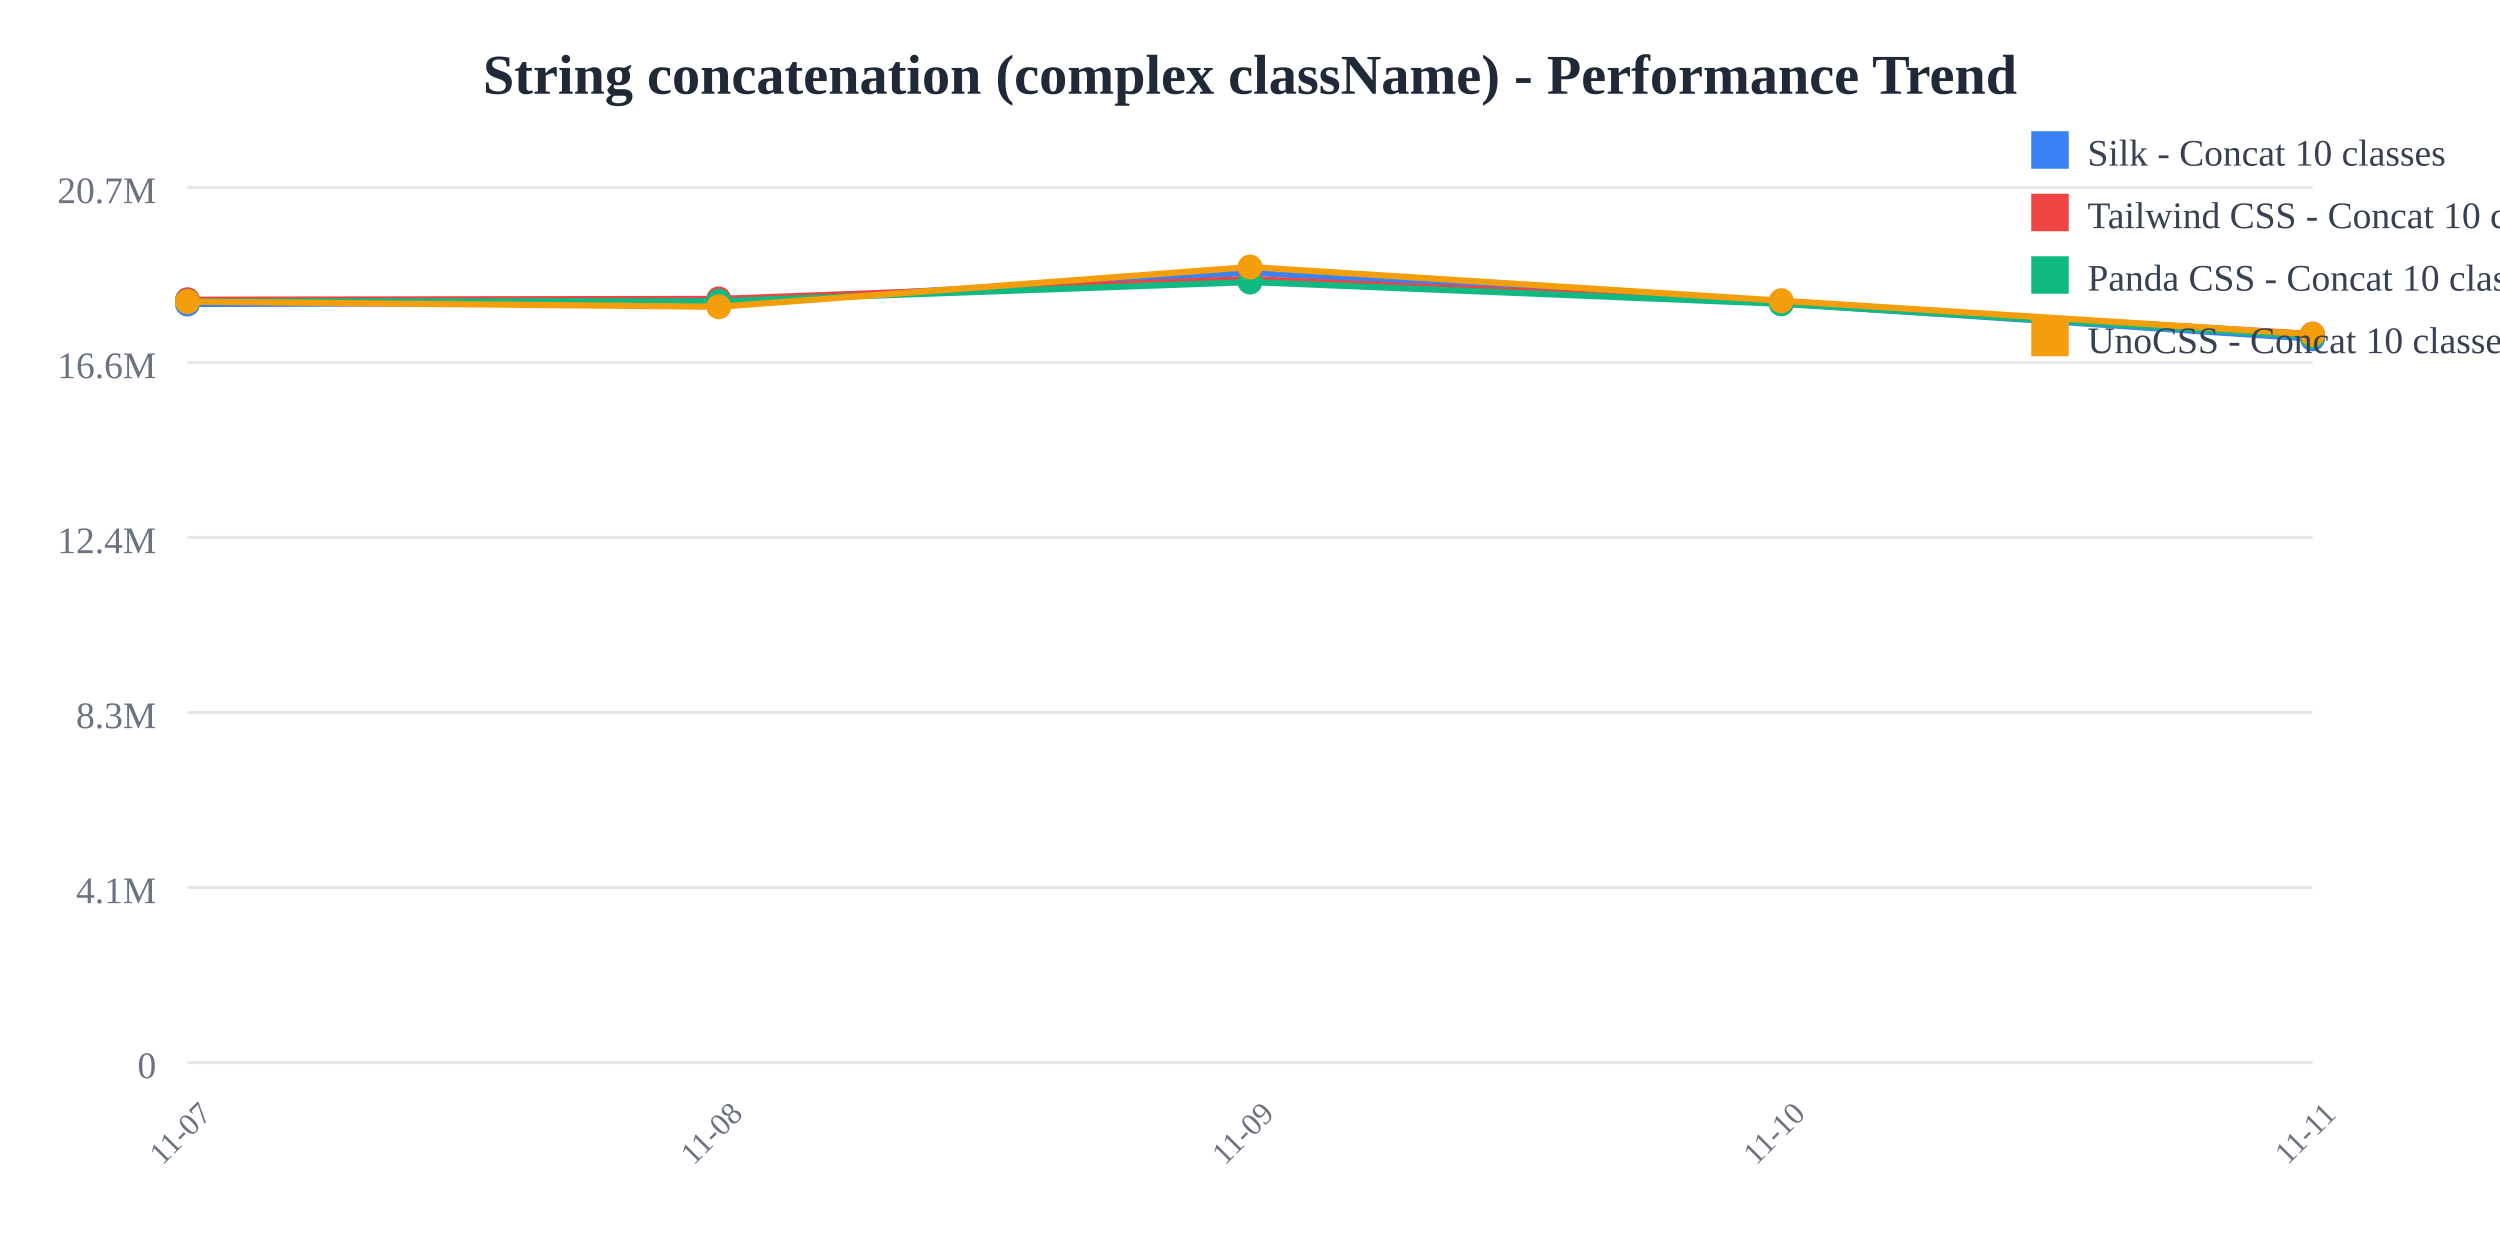
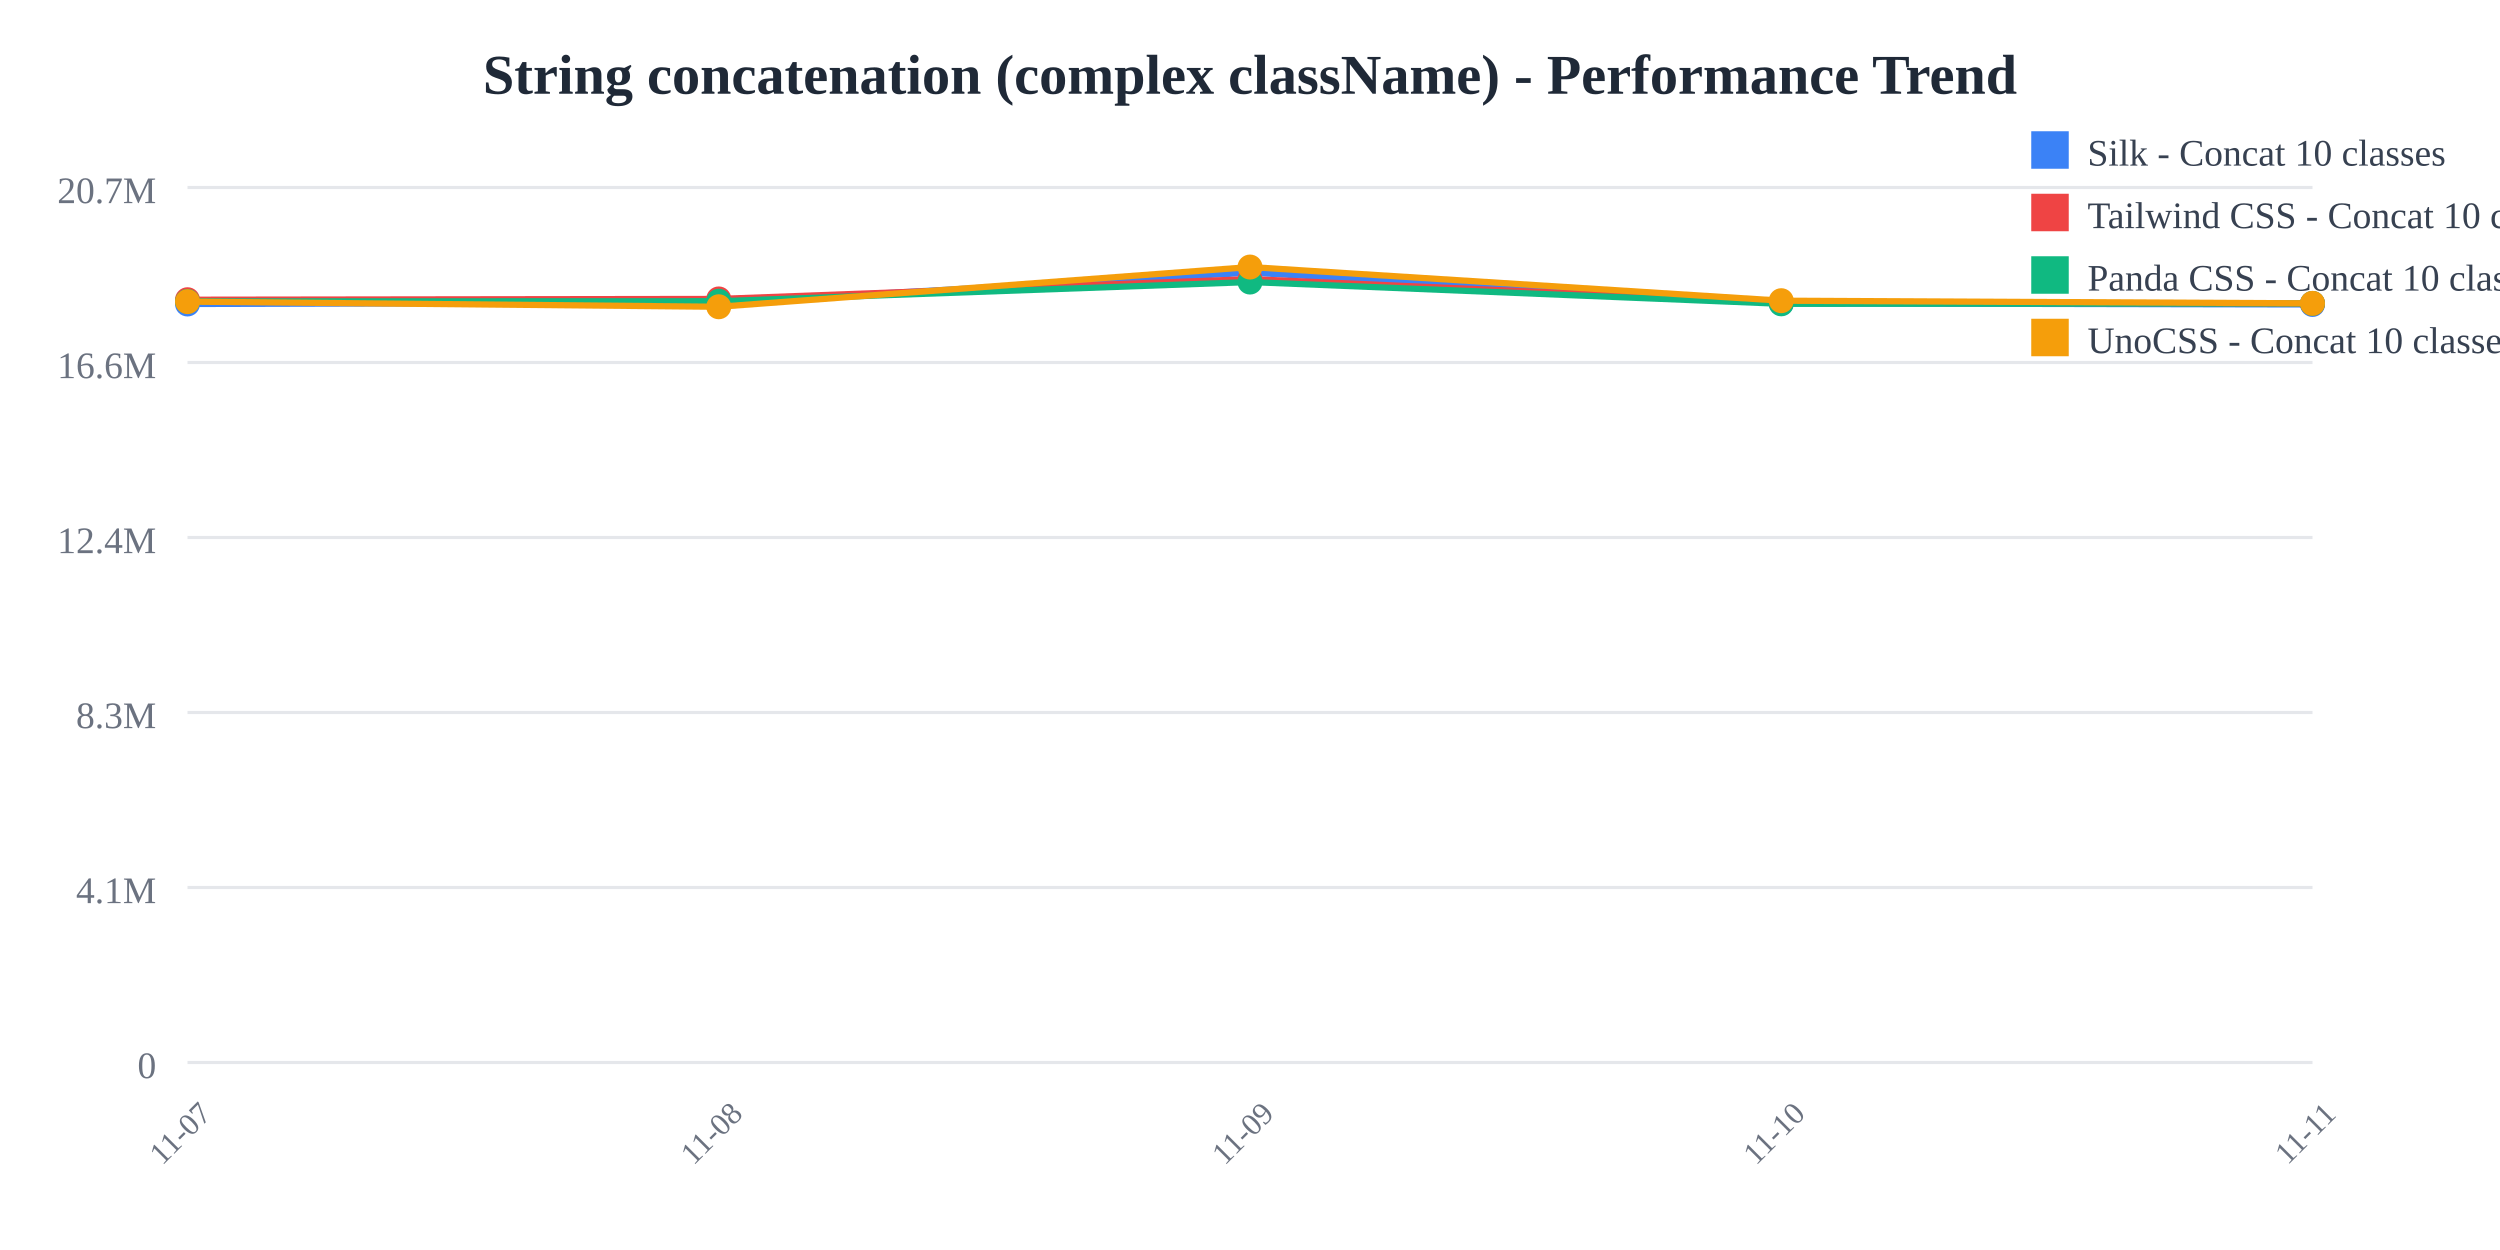
<svg xmlns="http://www.w3.org/2000/svg" width="800" height="400">
  <rect width="800" height="400" fill="white" />
  <text x="400" y="30" text-anchor="middle" font-size="18" font-weight="bold" fill="#1f2937">
    String concatenation (complex className) - Performance Trend
  </text>
  <line x1="60" y1="60" x2="740" y2="60" stroke="#e5e7eb" stroke-width="1" />
  <text x="50" y="65" text-anchor="end" font-size="12" fill="#6b7280">
    20.7M
  </text>
  <line x1="60" y1="116" x2="740" y2="116" stroke="#e5e7eb" stroke-width="1" />
  <text x="50" y="121" text-anchor="end" font-size="12" fill="#6b7280">
    16.6M
  </text>
  <line x1="60" y1="172" x2="740" y2="172" stroke="#e5e7eb" stroke-width="1" />
  <text x="50" y="177" text-anchor="end" font-size="12" fill="#6b7280">
    12.4M
  </text>
  <line x1="60" y1="228" x2="740" y2="228" stroke="#e5e7eb" stroke-width="1" />
  <text x="50" y="233" text-anchor="end" font-size="12" fill="#6b7280">
    8.3M
  </text>
  <line x1="60" y1="284" x2="740" y2="284" stroke="#e5e7eb" stroke-width="1" />
  <text x="50" y="289" text-anchor="end" font-size="12" fill="#6b7280">
    4.1M
  </text>
  <line x1="60" y1="340" x2="740" y2="340" stroke="#e5e7eb" stroke-width="1" />
  <text x="50" y="345" text-anchor="end" font-size="12" fill="#6b7280">
    0
  </text>
  <text x="60" y="365" text-anchor="middle" font-size="10" fill="#6b7280" transform="rotate(-45, 60, 365)">
    11-07
  </text>
  <text x="230" y="365" text-anchor="middle" font-size="10" fill="#6b7280" transform="rotate(-45, 230, 365)">
    11-08
  </text>
  <text x="400" y="365" text-anchor="middle" font-size="10" fill="#6b7280" transform="rotate(-45, 400, 365)">
    11-09
  </text>
  <text x="570" y="365" text-anchor="middle" font-size="10" fill="#6b7280" transform="rotate(-45, 570, 365)">
    11-10
  </text>
  <text x="740" y="365" text-anchor="middle" font-size="10" fill="#6b7280" transform="rotate(-45, 740, 365)">
    11-11
  </text>
-   <polyline points="60,97.275 230,96.818 400,87.241 570,97.077 740,108.395" fill="none" stroke="#3b82f6" stroke-width="2" />
+   <polyline points="60,97.275 230,96.818 400,87.241 570,97.077 740,97.43" fill="none" stroke="#3b82f6" stroke-width="2" />
  <circle cx="60" cy="97.275" r="4" fill="#3b82f6" />
  <circle cx="230" cy="96.818" r="4" fill="#3b82f6" />
  <circle cx="400" cy="87.241" r="4" fill="#3b82f6" />
  <circle cx="570" cy="97.077" r="4" fill="#3b82f6" />
-   <circle cx="740" cy="108.395" r="4" fill="#3b82f6" />
-   <polyline points="60,95.912 230,95.66 400,89.314 570,96.841 740,106.913" fill="none" stroke="#ef4444" stroke-width="2" />
+   <circle cx="740" cy="97.43" r="4" fill="#3b82f6" />
+   <polyline points="60,95.912 230,95.66 400,89.314 570,96.841 740,97.134" fill="none" stroke="#ef4444" stroke-width="2" />
  <circle cx="60" cy="95.912" r="4" fill="#ef4444" />
  <circle cx="230" cy="95.66" r="4" fill="#ef4444" />
  <circle cx="400" cy="89.314" r="4" fill="#ef4444" />
  <circle cx="570" cy="96.841" r="4" fill="#ef4444" />
-   <circle cx="740" cy="106.913" r="4" fill="#ef4444" />
-   <polyline points="60,96.448 230,96.389 400,90.255 570,97.223 740,107.691" fill="none" stroke="#10b981" stroke-width="2" />
+   <circle cx="740" cy="97.134" r="4" fill="#ef4444" />
+   <polyline points="60,96.448 230,96.389 400,90.255 570,97.223 740,97.102" fill="none" stroke="#10b981" stroke-width="2" />
  <circle cx="60" cy="96.448" r="4" fill="#10b981" />
  <circle cx="230" cy="96.389" r="4" fill="#10b981" />
  <circle cx="400" cy="90.255" r="4" fill="#10b981" />
  <circle cx="570" cy="97.223" r="4" fill="#10b981" />
-   <circle cx="740" cy="107.691" r="4" fill="#10b981" />
-   <polyline points="60,96.522 230,98.164 400,85.455 570,96.223 740,107.017" fill="none" stroke="#f59e0b" stroke-width="2" />
+   <circle cx="740" cy="97.102" r="4" fill="#10b981" />
+   <polyline points="60,96.522 230,98.164 400,85.455 570,96.223 740,97.074" fill="none" stroke="#f59e0b" stroke-width="2" />
  <circle cx="60" cy="96.522" r="4" fill="#f59e0b" />
  <circle cx="230" cy="98.164" r="4" fill="#f59e0b" />
  <circle cx="400" cy="85.455" r="4" fill="#f59e0b" />
  <circle cx="570" cy="96.223" r="4" fill="#f59e0b" />
-   <circle cx="740" cy="107.017" r="4" fill="#f59e0b" />
+   <circle cx="740" cy="97.074" r="4" fill="#f59e0b" />
  <rect x="650" y="42" width="12" height="12" fill="#3b82f6" />
  <text x="668" y="53" font-size="12" fill="#374151">Silk - Concat 10 classes</text>
  <rect x="650" y="62" width="12" height="12" fill="#ef4444" />
  <text x="668" y="73" font-size="12" fill="#374151">Tailwind CSS - Concat 10 classes</text>
  <rect x="650" y="82" width="12" height="12" fill="#10b981" />
  <text x="668" y="93" font-size="12" fill="#374151">Panda CSS - Concat 10 classes</text>
  <rect x="650" y="102" width="12" height="12" fill="#f59e0b" />
  <text x="668" y="113" font-size="12" fill="#374151">UnoCSS - Concat 10 classes</text>
</svg>
